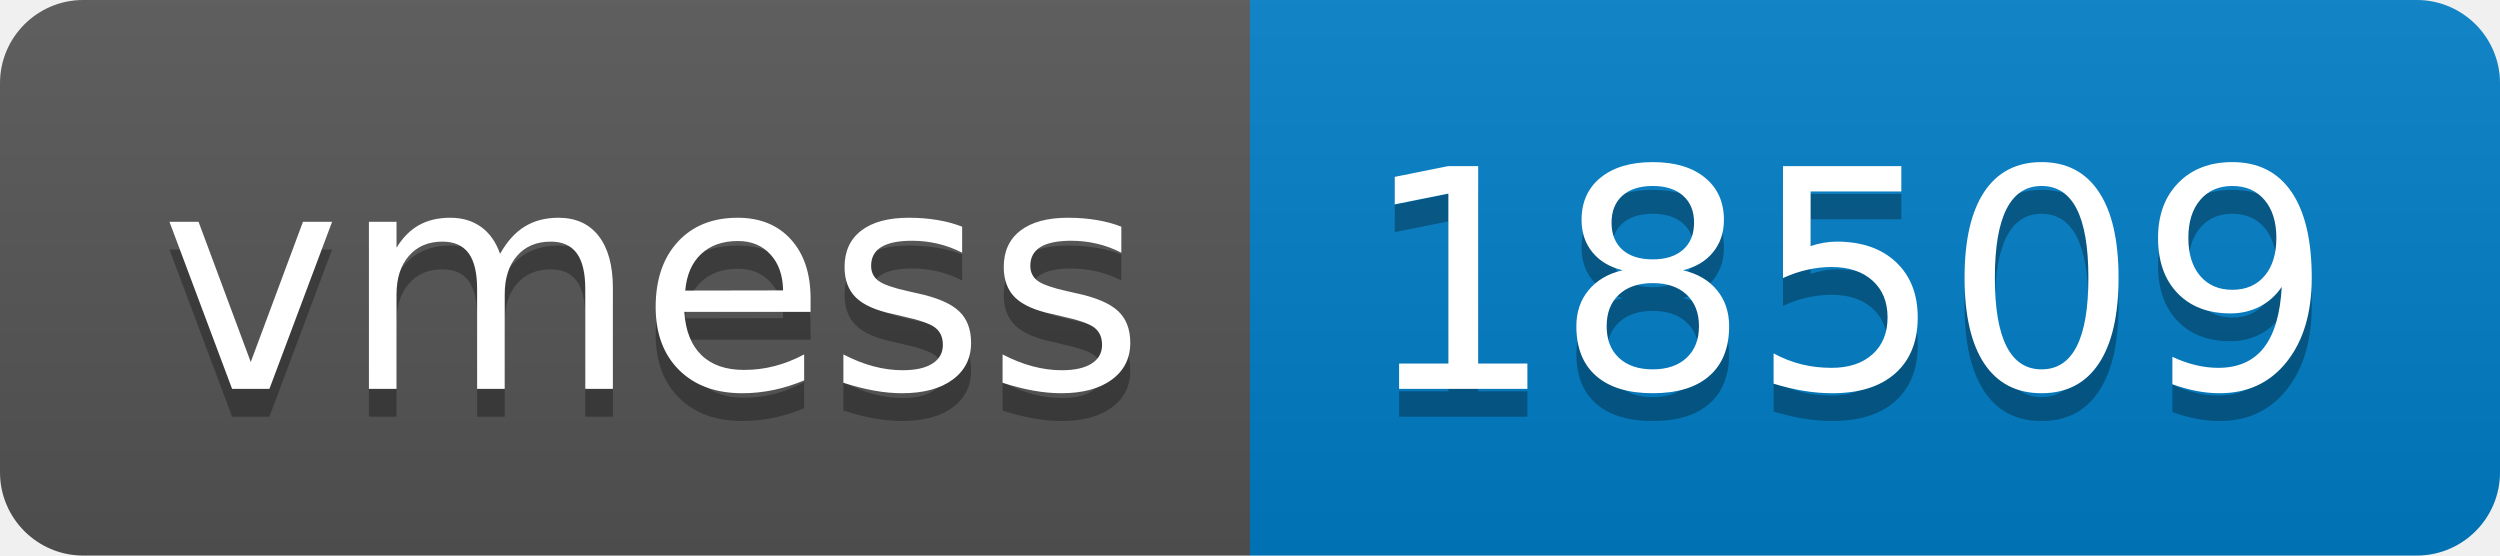
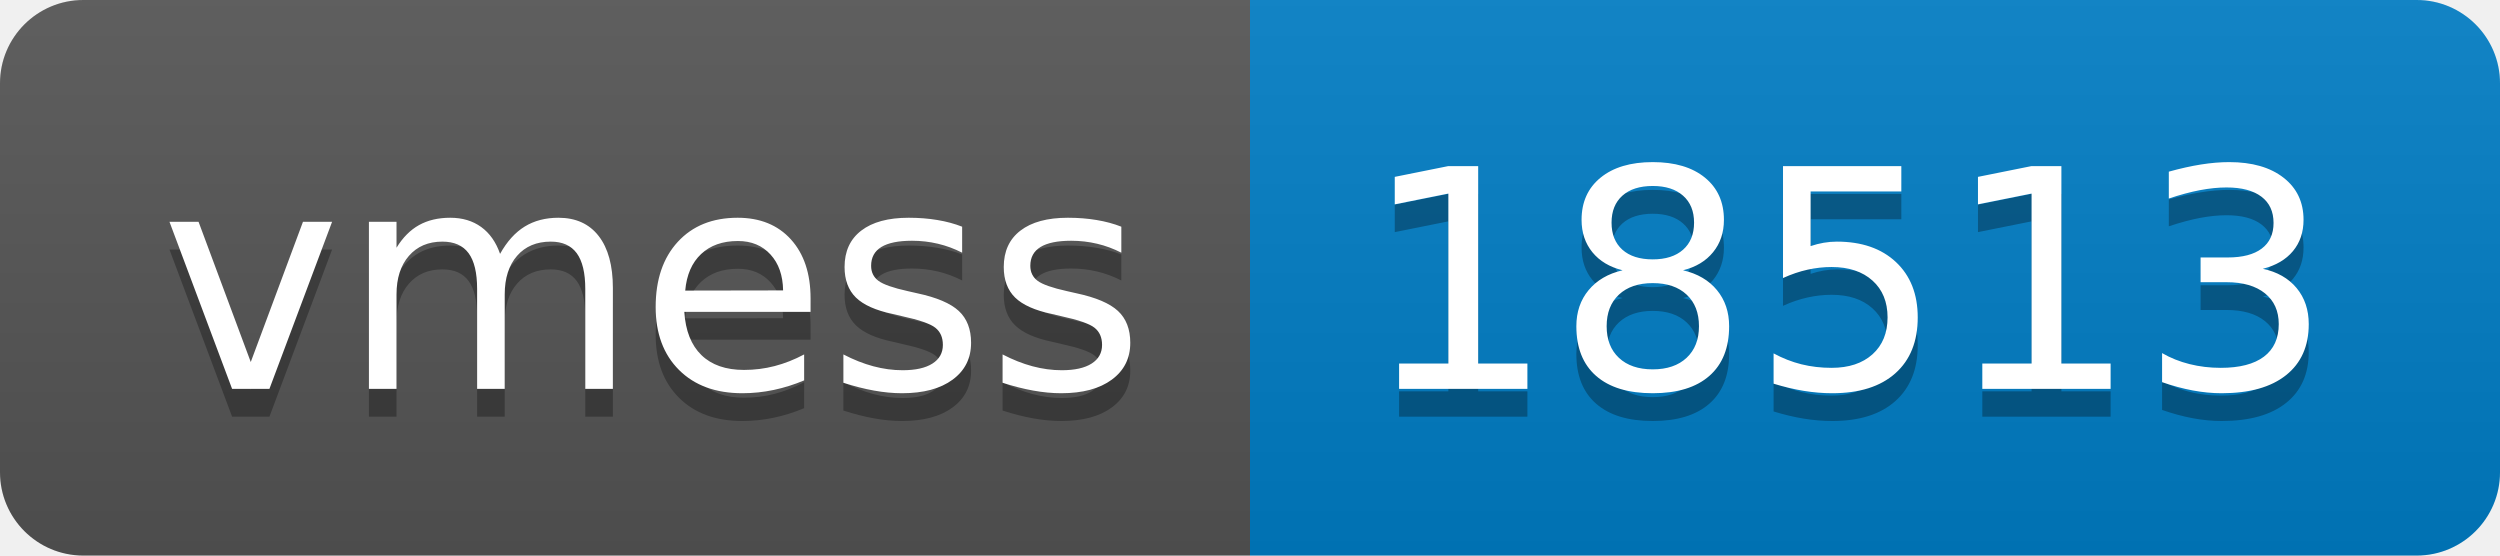
- <svg xmlns="http://www.w3.org/2000/svg" width="90" height="20" role="img" aria-label="vmess: 18509">
+ <svg xmlns="http://www.w3.org/2000/svg" width="90" height="20" role="img" aria-label="vmess: 18513">
  <linearGradient id="s" x2="0" y2="100%">
    <stop offset="0" stop-color="#bbb" stop-opacity=".1" />
    <stop offset="1" stop-opacity=".1" />
  </linearGradient>
  <clipPath id="r">
    <rect width="90" height="20" rx="3" fill="#fff" />
  </clipPath>
  <g clip-path="url(#r)">
    <rect width="45" height="20" fill="#555" />
    <rect x="45" width="45" height="20" fill="#007ec6" />
    <rect width="90" height="20" fill="url(#s)" />
  </g>
  <g fill="#fff" text-anchor="middle" font-family="Verdana,Geneva,DejaVu Sans,sans-serif" text-rendering="geometricPrecision" font-size="110">
    <text aria-hidden="true" x="235" y="150" fill="#010101" fill-opacity=".3" transform="scale(.1)" textLength="350">vmess</text>
    <text x="235" y="140" transform="scale(.1)" fill="#fff" textLength="350">vmess</text>
-     <text aria-hidden="true" x="665" y="150" fill="#010101" fill-opacity=".3" transform="scale(.1)" textLength="350">18509</text>
-     <text x="665" y="140" transform="scale(.1)" fill="#fff" textLength="350">18509</text>
+     <text aria-hidden="true" x="665" y="150" fill="#010101" fill-opacity=".3" transform="scale(.1)" textLength="350">18513</text>
+     <text x="665" y="140" transform="scale(.1)" fill="#fff" textLength="350">18513</text>
  </g>
</svg>
